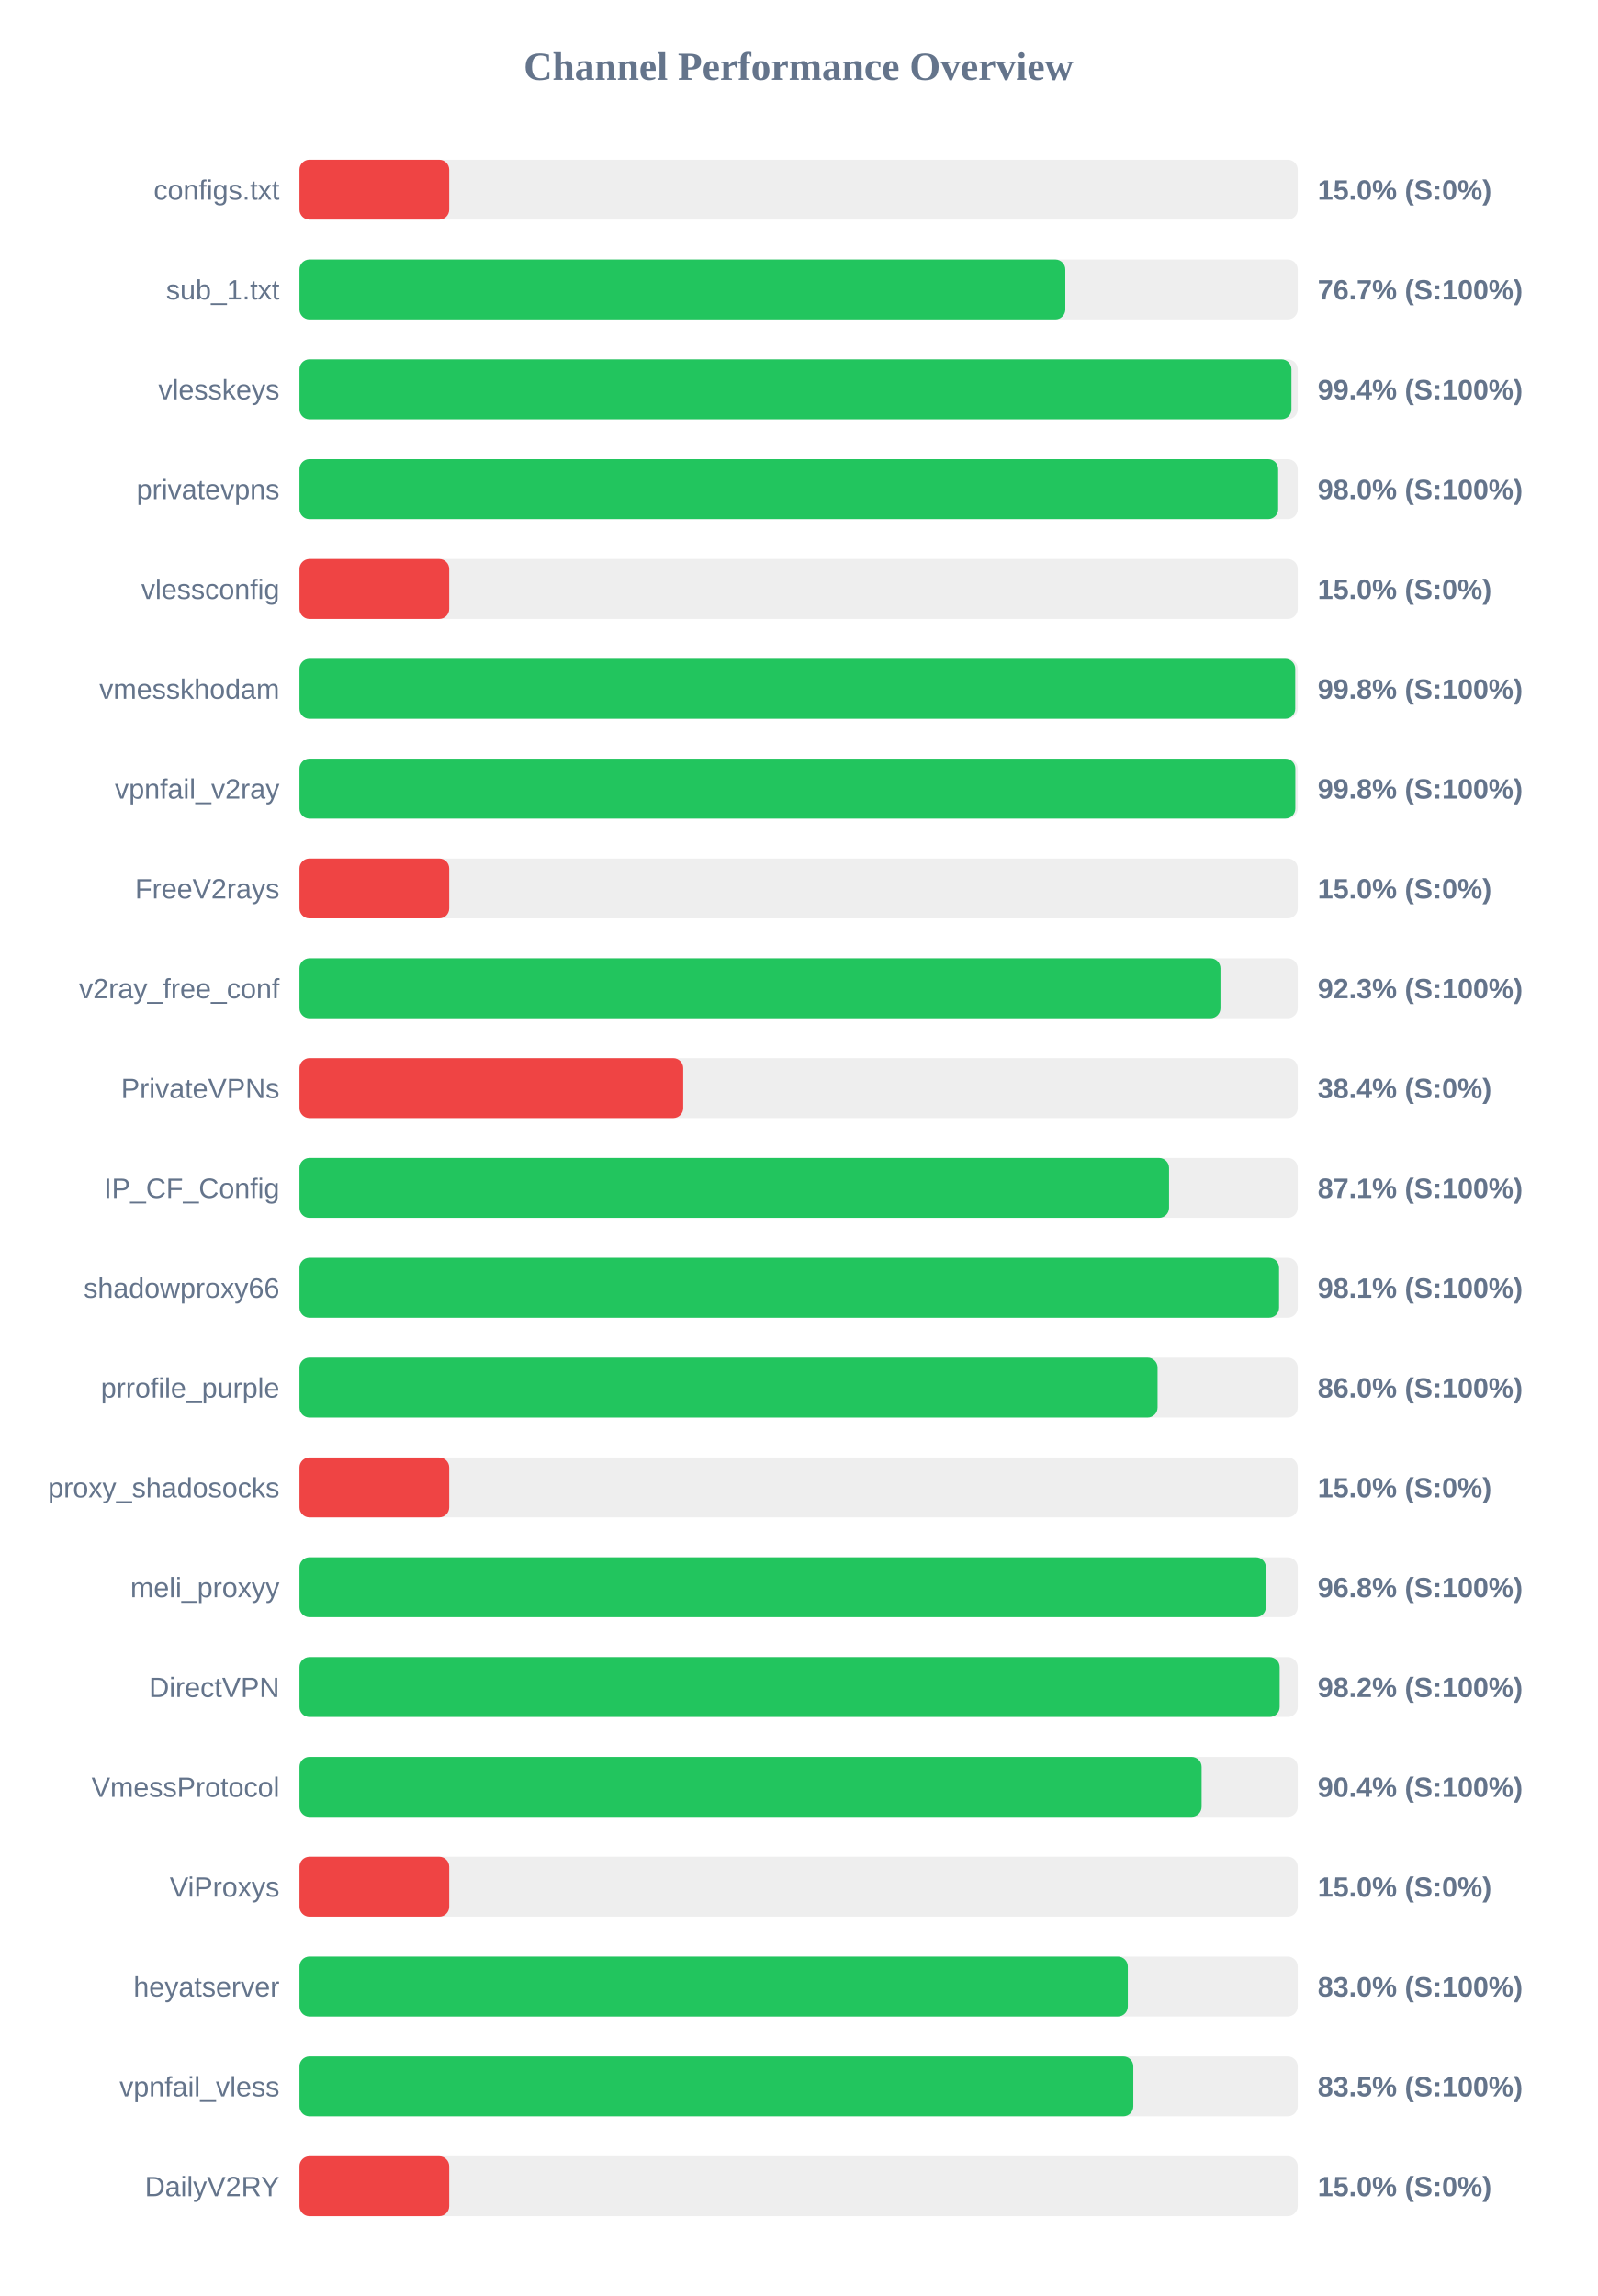
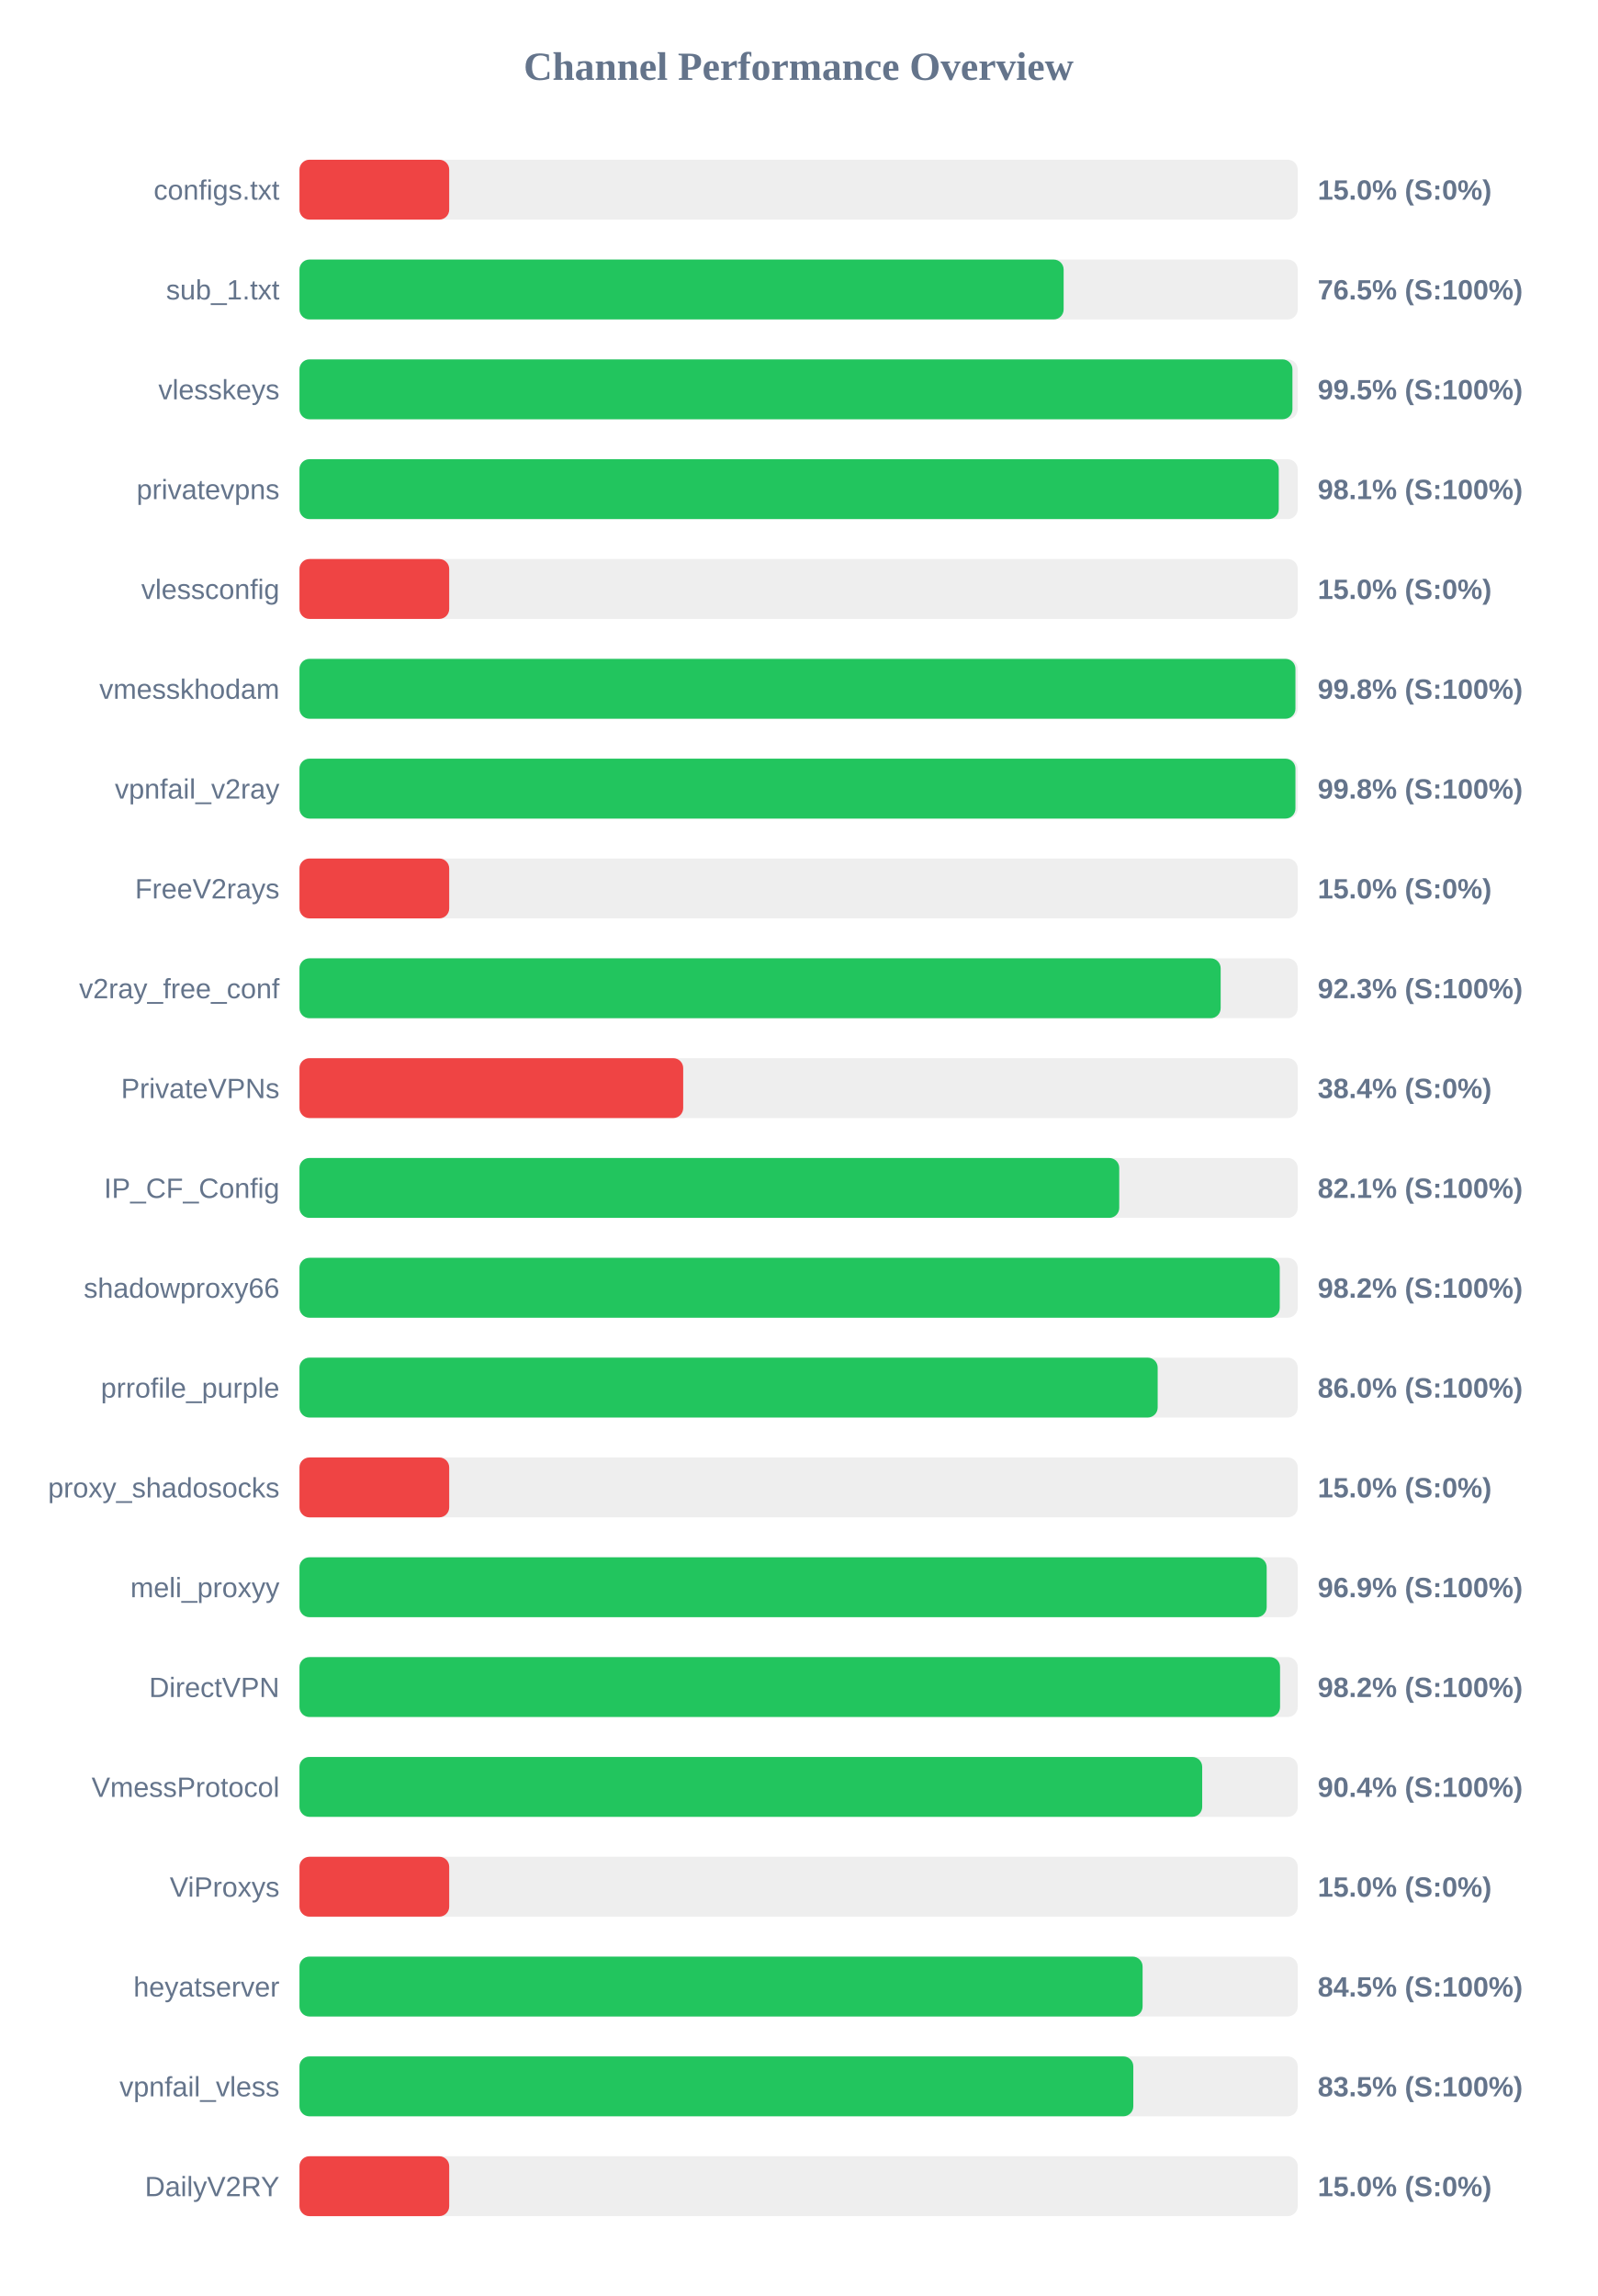
<svg xmlns="http://www.w3.org/2000/svg" width="800" height="1150" version="1.1">
  <style>
        .row { font: 14px Arial; fill: #64748b; }
        .score { font: bold 14px Arial; fill: #64748b; }
    </style>
  <text x="400" y="40" text-anchor="middle" font-size="20px" font-weight="bold" fill="#64748b">Channel Performance Overview</text>
  <rect x="150" y="80" width="500" height="30" fill="#eee" rx="5" />
  <rect x="150" y="80" width="75.0" height="30" fill="#ef4444" rx="5" />
  <text x="140" y="100" text-anchor="end" class="row">configs.txt</text>
  <text x="660" y="100" text-anchor="start" class="score">15.0% (S:0%)</text>
  <rect x="150" y="130" width="500" height="30" fill="#eee" rx="5" />
-   <rect x="150" y="130" width="383.6" height="30" fill="#22c55e" rx="5" />
+   <rect x="150" y="130" width="382.75" height="30" fill="#22c55e" rx="5" />
  <text x="140" y="150" text-anchor="end" class="row">sub_1.txt</text>
-   <text x="660" y="150" text-anchor="start" class="score">76.7% (S:100%)</text>
+   <text x="660" y="150" text-anchor="start" class="score">76.5% (S:100%)</text>
  <rect x="150" y="180" width="500" height="30" fill="#eee" rx="5" />
-   <rect x="150" y="180" width="496.85" height="30" fill="#22c55e" rx="5" />
+   <rect x="150" y="180" width="497.35" height="30" fill="#22c55e" rx="5" />
  <text x="140" y="200" text-anchor="end" class="row">vlesskeys</text>
-   <text x="660" y="200" text-anchor="start" class="score">99.4% (S:100%)</text>
+   <text x="660" y="200" text-anchor="start" class="score">99.5% (S:100%)</text>
  <rect x="150" y="230" width="500" height="30" fill="#eee" rx="5" />
-   <rect x="150" y="230" width="490.2" height="30" fill="#22c55e" rx="5" />
+   <rect x="150" y="230" width="490.5" height="30" fill="#22c55e" rx="5" />
  <text x="140" y="250" text-anchor="end" class="row">privatevpns</text>
-   <text x="660" y="250" text-anchor="start" class="score">98.0% (S:100%)</text>
+   <text x="660" y="250" text-anchor="start" class="score">98.1% (S:100%)</text>
  <rect x="150" y="280" width="500" height="30" fill="#eee" rx="5" />
  <rect x="150" y="280" width="75.0" height="30" fill="#ef4444" rx="5" />
  <text x="140" y="300" text-anchor="end" class="row">vlessconfig</text>
  <text x="660" y="300" text-anchor="start" class="score">15.0% (S:0%)</text>
  <rect x="150" y="330" width="500" height="30" fill="#eee" rx="5" />
-   <rect x="150" y="330" width="498.75" height="30" fill="#22c55e" rx="5" />
+   <rect x="150" y="330" width="498.85" height="30" fill="#22c55e" rx="5" />
  <text x="140" y="350" text-anchor="end" class="row">vmesskhodam</text>
  <text x="660" y="350" text-anchor="start" class="score">99.8% (S:100%)</text>
  <rect x="150" y="380" width="500" height="30" fill="#eee" rx="5" />
-   <rect x="150" y="380" width="498.8" height="30" fill="#22c55e" rx="5" />
+   <rect x="150" y="380" width="498.85" height="30" fill="#22c55e" rx="5" />
  <text x="140" y="400" text-anchor="end" class="row">vpnfail_v2ray</text>
  <text x="660" y="400" text-anchor="start" class="score">99.8% (S:100%)</text>
  <rect x="150" y="430" width="500" height="30" fill="#eee" rx="5" />
  <rect x="150" y="430" width="75.0" height="30" fill="#ef4444" rx="5" />
  <text x="140" y="450" text-anchor="end" class="row">FreeV2rays</text>
  <text x="660" y="450" text-anchor="start" class="score">15.0% (S:0%)</text>
  <rect x="150" y="480" width="500" height="30" fill="#eee" rx="5" />
-   <rect x="150" y="480" width="461.3" height="30" fill="#22c55e" rx="5" />
+   <rect x="150" y="480" width="461.4" height="30" fill="#22c55e" rx="5" />
  <text x="140" y="500" text-anchor="end" class="row">v2ray_free_conf</text>
  <text x="660" y="500" text-anchor="start" class="score">92.3% (S:100%)</text>
  <rect x="150" y="530" width="500" height="30" fill="#eee" rx="5" />
  <rect x="150" y="530" width="192.2" height="30" fill="#ef4444" rx="5" />
  <text x="140" y="550" text-anchor="end" class="row">PrivateVPNs</text>
  <text x="660" y="550" text-anchor="start" class="score">38.4% (S:0%)</text>
  <rect x="150" y="580" width="500" height="30" fill="#eee" rx="5" />
-   <rect x="150" y="580" width="435.55" height="30" fill="#22c55e" rx="5" />
+   <rect x="150" y="580" width="410.6" height="30" fill="#22c55e" rx="5" />
  <text x="140" y="600" text-anchor="end" class="row">IP_CF_Config</text>
-   <text x="660" y="600" text-anchor="start" class="score">87.1% (S:100%)</text>
+   <text x="660" y="600" text-anchor="start" class="score">82.1% (S:100%)</text>
  <rect x="150" y="630" width="500" height="30" fill="#eee" rx="5" />
-   <rect x="150" y="630" width="490.65" height="30" fill="#22c55e" rx="5" />
+   <rect x="150" y="630" width="491.0" height="30" fill="#22c55e" rx="5" />
  <text x="140" y="650" text-anchor="end" class="row">shadowproxy66</text>
-   <text x="660" y="650" text-anchor="start" class="score">98.1% (S:100%)</text>
+   <text x="660" y="650" text-anchor="start" class="score">98.2% (S:100%)</text>
  <rect x="150" y="680" width="500" height="30" fill="#eee" rx="5" />
-   <rect x="150" y="680" width="429.8" height="30" fill="#22c55e" rx="5" />
+   <rect x="150" y="680" width="429.85" height="30" fill="#22c55e" rx="5" />
  <text x="140" y="700" text-anchor="end" class="row">prrofile_purple</text>
  <text x="660" y="700" text-anchor="start" class="score">86.0% (S:100%)</text>
  <rect x="150" y="730" width="500" height="30" fill="#eee" rx="5" />
  <rect x="150" y="730" width="75.0" height="30" fill="#ef4444" rx="5" />
  <text x="140" y="750" text-anchor="end" class="row">proxy_shadosocks</text>
  <text x="660" y="750" text-anchor="start" class="score">15.0% (S:0%)</text>
  <rect x="150" y="780" width="500" height="30" fill="#eee" rx="5" />
-   <rect x="150" y="780" width="484.05" height="30" fill="#22c55e" rx="5" />
+   <rect x="150" y="780" width="484.45" height="30" fill="#22c55e" rx="5" />
  <text x="140" y="800" text-anchor="end" class="row">meli_proxyy</text>
-   <text x="660" y="800" text-anchor="start" class="score">96.8% (S:100%)</text>
+   <text x="660" y="800" text-anchor="start" class="score">96.9% (S:100%)</text>
  <rect x="150" y="830" width="500" height="30" fill="#eee" rx="5" />
-   <rect x="150" y="830" width="490.95" height="30" fill="#22c55e" rx="5" />
+   <rect x="150" y="830" width="491.15" height="30" fill="#22c55e" rx="5" />
  <text x="140" y="850" text-anchor="end" class="row">DirectVPN</text>
  <text x="660" y="850" text-anchor="start" class="score">98.2% (S:100%)</text>
  <rect x="150" y="880" width="500" height="30" fill="#eee" rx="5" />
-   <rect x="150" y="880" width="451.85" height="30" fill="#22c55e" rx="5" />
+   <rect x="150" y="880" width="452.15" height="30" fill="#22c55e" rx="5" />
  <text x="140" y="900" text-anchor="end" class="row">VmessProtocol</text>
  <text x="660" y="900" text-anchor="start" class="score">90.4% (S:100%)</text>
  <rect x="150" y="930" width="500" height="30" fill="#eee" rx="5" />
  <rect x="150" y="930" width="75.0" height="30" fill="#ef4444" rx="5" />
  <text x="140" y="950" text-anchor="end" class="row">ViProxys</text>
  <text x="660" y="950" text-anchor="start" class="score">15.0% (S:0%)</text>
  <rect x="150" y="980" width="500" height="30" fill="#eee" rx="5" />
-   <rect x="150" y="980" width="414.9" height="30" fill="#22c55e" rx="5" />
+   <rect x="150" y="980" width="422.3" height="30" fill="#22c55e" rx="5" />
  <text x="140" y="1000" text-anchor="end" class="row">heyatserver</text>
-   <text x="660" y="1000" text-anchor="start" class="score">83.0% (S:100%)</text>
+   <text x="660" y="1000" text-anchor="start" class="score">84.5% (S:100%)</text>
  <rect x="150" y="1030" width="500" height="30" fill="#eee" rx="5" />
  <rect x="150" y="1030" width="417.65" height="30" fill="#22c55e" rx="5" />
  <text x="140" y="1050" text-anchor="end" class="row">vpnfail_vless</text>
  <text x="660" y="1050" text-anchor="start" class="score">83.5% (S:100%)</text>
  <rect x="150" y="1080" width="500" height="30" fill="#eee" rx="5" />
  <rect x="150" y="1080" width="75.0" height="30" fill="#ef4444" rx="5" />
  <text x="140" y="1100" text-anchor="end" class="row">DailyV2RY</text>
  <text x="660" y="1100" text-anchor="start" class="score">15.0% (S:0%)</text>
</svg>
